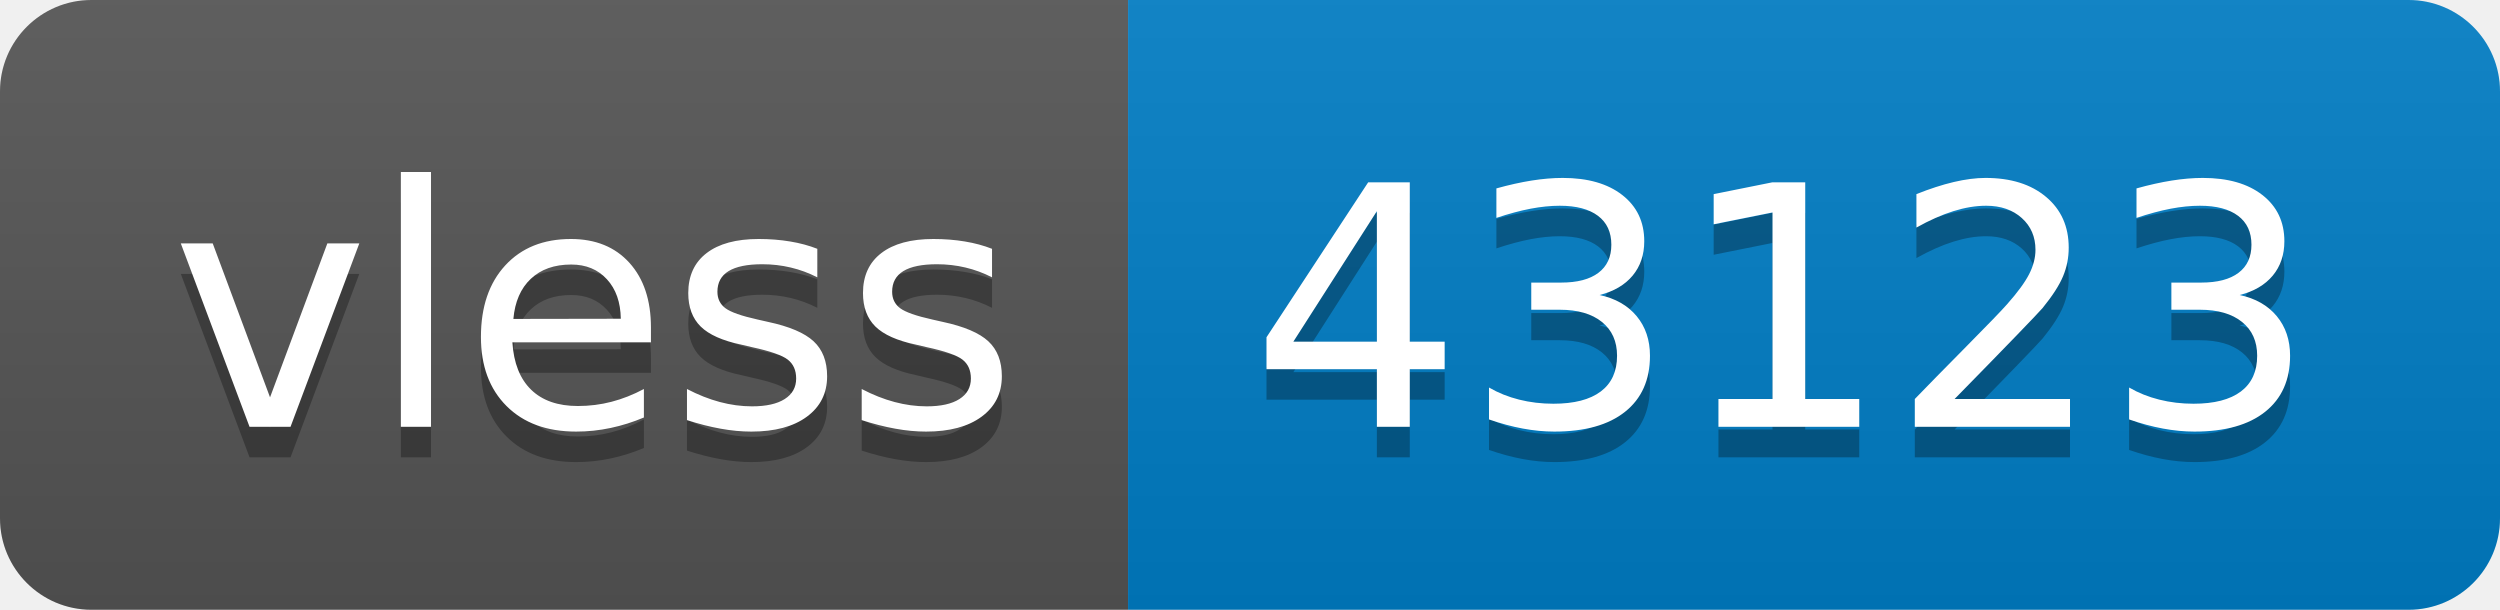
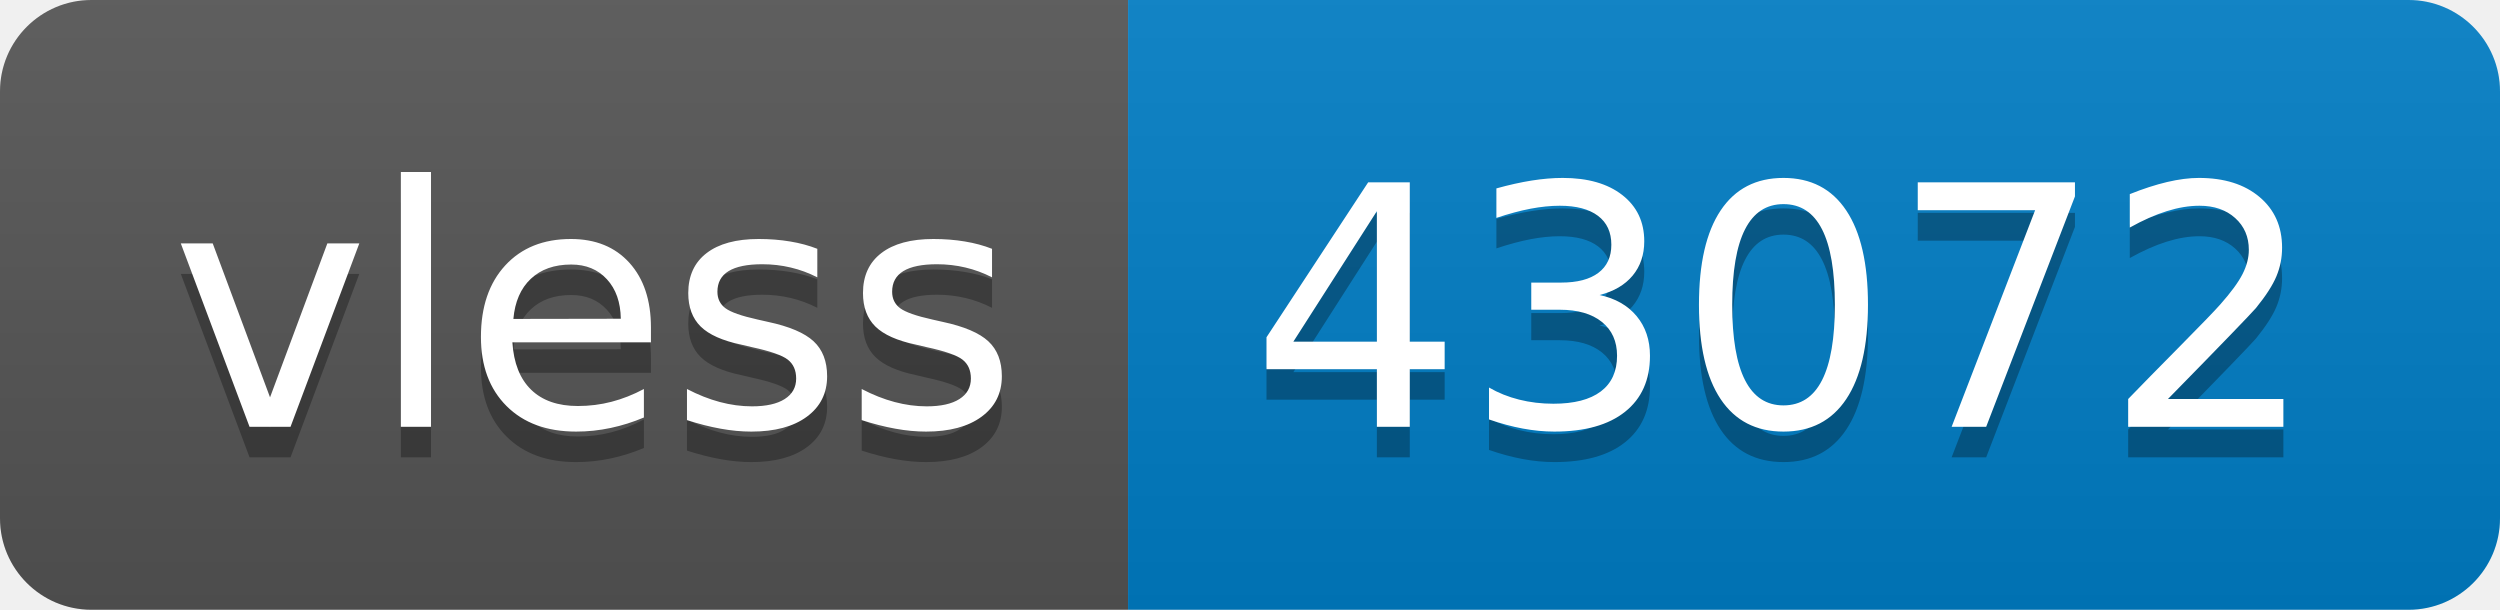
- <svg xmlns="http://www.w3.org/2000/svg" width="82" height="20" role="img" aria-label="vless: 43123">
+ <svg xmlns="http://www.w3.org/2000/svg" width="82" height="20" role="img" aria-label="vless: 43072">
  <linearGradient id="s" x2="0" y2="100%">
    <stop offset="0" stop-color="#bbb" stop-opacity=".1" />
    <stop offset="1" stop-opacity=".1" />
  </linearGradient>
  <clipPath id="r">
    <rect width="82" height="20" rx="3" fill="#fff" />
  </clipPath>
  <g clip-path="url(#r)">
    <rect width="37" height="20" fill="#555" />
    <rect x="37" width="45" height="20" fill="#007ec6" />
    <rect width="82" height="20" fill="url(#s)" />
  </g>
  <g fill="#fff" text-anchor="middle" font-family="Verdana,Geneva,DejaVu Sans,sans-serif" text-rendering="geometricPrecision" font-size="110">
    <text aria-hidden="true" x="195" y="150" fill="#010101" fill-opacity=".3" transform="scale(.1)" textLength="270">vless</text>
    <text x="195" y="140" transform="scale(.1)" fill="#fff" textLength="270">vless</text>
-     <text aria-hidden="true" x="585" y="150" fill="#010101" fill-opacity=".3" transform="scale(.1)" textLength="350">43123</text>
-     <text x="585" y="140" transform="scale(.1)" fill="#fff" textLength="350">43123</text>
+     <text aria-hidden="true" x="585" y="150" fill="#010101" fill-opacity=".3" transform="scale(.1)" textLength="350">43072</text>
+     <text x="585" y="140" transform="scale(.1)" fill="#fff" textLength="350">43072</text>
  </g>
</svg>
